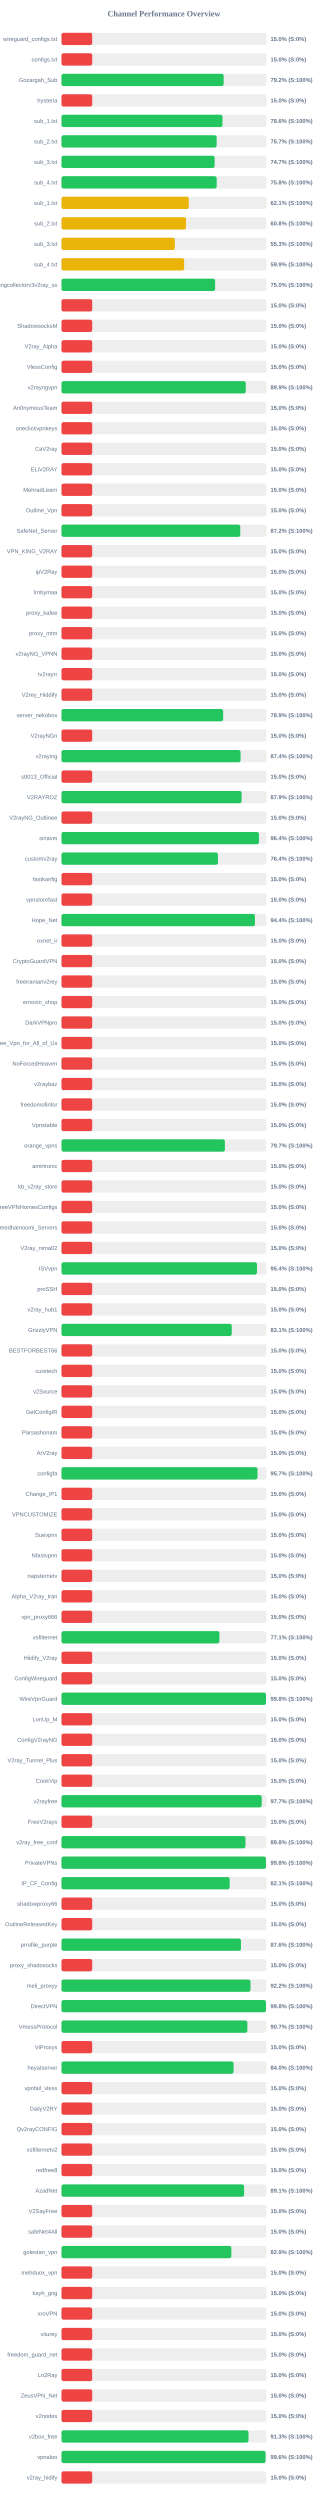
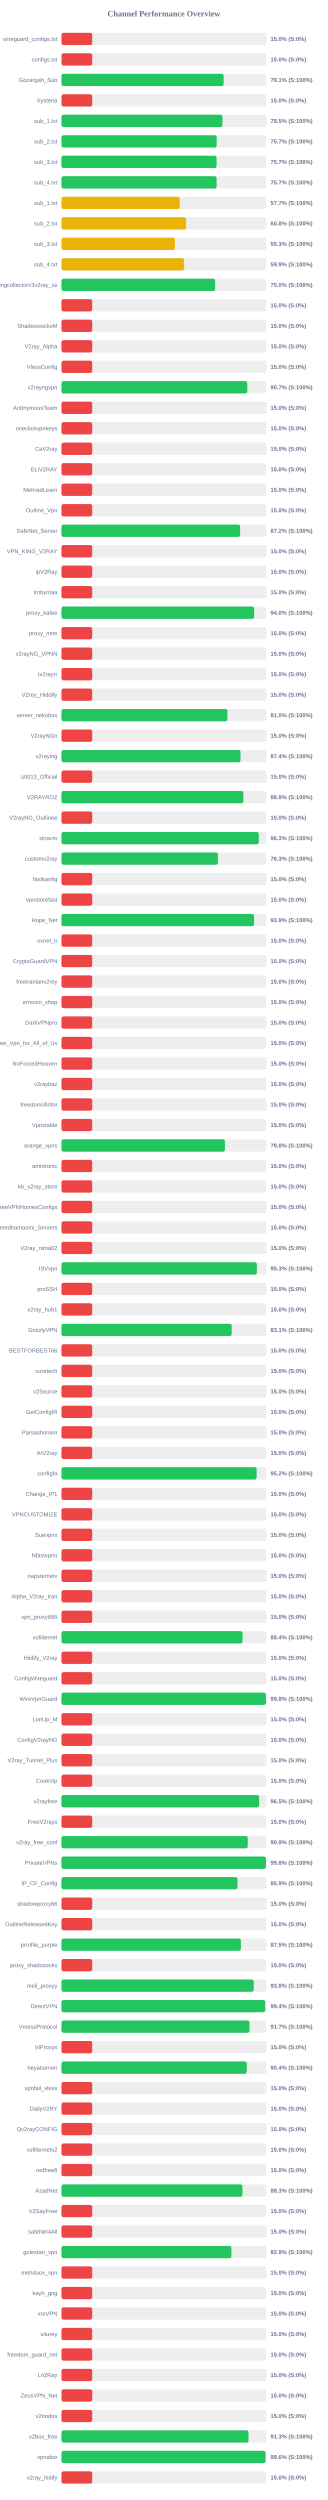
<svg xmlns="http://www.w3.org/2000/svg" width="800" height="6100" version="1.1">
  <style>
        .row { font: 14px Arial; fill: #64748b; }
        .score { font: bold 14px Arial; fill: #64748b; }
    </style>
  <text x="400" y="40" text-anchor="middle" font-size="20px" font-weight="bold" fill="#64748b">Channel Performance Overview</text>
  <rect x="150" y="80" width="500" height="30" fill="#eee" rx="5" />
  <rect x="150" y="80" width="75.0" height="30" fill="#ef4444" rx="5" />
  <text x="140" y="100" text-anchor="end" class="row">wireguard_configs.txt</text>
  <text x="660" y="100" text-anchor="start" class="score">15.0% (S:0%)</text>
  <rect x="150" y="130" width="500" height="30" fill="#eee" rx="5" />
  <rect x="150" y="130" width="75.0" height="30" fill="#ef4444" rx="5" />
  <text x="140" y="150" text-anchor="end" class="row">configs.txt</text>
  <text x="660" y="150" text-anchor="start" class="score">15.0% (S:0%)</text>
  <rect x="150" y="180" width="500" height="30" fill="#eee" rx="5" />
-   <rect x="150" y="180" width="395.75" height="30" fill="#22c55e" rx="5" />
+   <rect x="150" y="180" width="395.65" height="30" fill="#22c55e" rx="5" />
  <text x="140" y="200" text-anchor="end" class="row">Gozargah_Sub</text>
-   <text x="660" y="200" text-anchor="start" class="score">79.2% (S:100%)</text>
+   <text x="660" y="200" text-anchor="start" class="score">79.1% (S:100%)</text>
  <rect x="150" y="230" width="500" height="30" fill="#eee" rx="5" />
  <rect x="150" y="230" width="75.0" height="30" fill="#ef4444" rx="5" />
  <text x="140" y="250" text-anchor="end" class="row">hysteria</text>
  <text x="660" y="250" text-anchor="start" class="score">15.0% (S:0%)</text>
  <rect x="150" y="280" width="500" height="30" fill="#eee" rx="5" />
-   <rect x="150" y="280" width="392.8" height="30" fill="#22c55e" rx="5" />
+   <rect x="150" y="280" width="392.75" height="30" fill="#22c55e" rx="5" />
  <text x="140" y="300" text-anchor="end" class="row">sub_1.txt</text>
-   <text x="660" y="300" text-anchor="start" class="score">78.6% (S:100%)</text>
+   <text x="660" y="300" text-anchor="start" class="score">78.5% (S:100%)</text>
  <rect x="150" y="330" width="500" height="30" fill="#eee" rx="5" />
  <rect x="150" y="330" width="378.7" height="30" fill="#22c55e" rx="5" />
  <text x="140" y="350" text-anchor="end" class="row">sub_2.txt</text>
  <text x="660" y="350" text-anchor="start" class="score">75.7% (S:100%)</text>
  <rect x="150" y="380" width="500" height="30" fill="#eee" rx="5" />
-   <rect x="150" y="380" width="373.65" height="30" fill="#22c55e" rx="5" />
+   <rect x="150" y="380" width="378.45" height="30" fill="#22c55e" rx="5" />
  <text x="140" y="400" text-anchor="end" class="row">sub_3.txt</text>
-   <text x="660" y="400" text-anchor="start" class="score">74.7% (S:100%)</text>
+   <text x="660" y="400" text-anchor="start" class="score">75.7% (S:100%)</text>
  <rect x="150" y="430" width="500" height="30" fill="#eee" rx="5" />
-   <rect x="150" y="430" width="378.75" height="30" fill="#22c55e" rx="5" />
+   <rect x="150" y="430" width="378.55" height="30" fill="#22c55e" rx="5" />
  <text x="140" y="450" text-anchor="end" class="row">sub_4.txt</text>
-   <text x="660" y="450" text-anchor="start" class="score">75.8% (S:100%)</text>
+   <text x="660" y="450" text-anchor="start" class="score">75.7% (S:100%)</text>
  <rect x="150" y="480" width="500" height="30" fill="#eee" rx="5" />
-   <rect x="150" y="480" width="310.7" height="30" fill="#eab308" rx="5" />
+   <rect x="150" y="480" width="288.65" height="30" fill="#eab308" rx="5" />
  <text x="140" y="500" text-anchor="end" class="row">sub_1.txt</text>
-   <text x="660" y="500" text-anchor="start" class="score">62.1% (S:100%)</text>
+   <text x="660" y="500" text-anchor="start" class="score">57.7% (S:100%)</text>
  <rect x="150" y="530" width="500" height="30" fill="#eee" rx="5" />
  <rect x="150" y="530" width="303.95" height="30" fill="#eab308" rx="5" />
  <text x="140" y="550" text-anchor="end" class="row">sub_2.txt</text>
  <text x="660" y="550" text-anchor="start" class="score">60.8% (S:100%)</text>
  <rect x="150" y="580" width="500" height="30" fill="#eee" rx="5" />
  <rect x="150" y="580" width="276.7" height="30" fill="#eab308" rx="5" />
  <text x="140" y="600" text-anchor="end" class="row">sub_3.txt</text>
  <text x="660" y="600" text-anchor="start" class="score">55.3% (S:100%)</text>
  <rect x="150" y="630" width="500" height="30" fill="#eee" rx="5" />
  <rect x="150" y="630" width="299.3" height="30" fill="#eab308" rx="5" />
  <text x="140" y="650" text-anchor="end" class="row">sub_4.txt</text>
  <text x="660" y="650" text-anchor="start" class="score">59.9% (S:100%)</text>
  <rect x="150" y="680" width="500" height="30" fill="#eee" rx="5" />
-   <rect x="150" y="680" width="374.9" height="30" fill="#22c55e" rx="5" />
+   <rect x="150" y="680" width="374.85" height="30" fill="#22c55e" rx="5" />
  <text x="140" y="700" text-anchor="end" class="row">kayhgngcollectorv3v2ray_ss</text>
  <text x="660" y="700" text-anchor="start" class="score">75.0% (S:100%)</text>
  <rect x="150" y="730" width="500" height="30" fill="#eee" rx="5" />
  <rect x="150" y="730" width="75.0" height="30" fill="#ef4444" rx="5" />
  <text x="140" y="750" text-anchor="end" class="row" />
  <text x="660" y="750" text-anchor="start" class="score">15.0% (S:0%)</text>
  <rect x="150" y="780" width="500" height="30" fill="#eee" rx="5" />
  <rect x="150" y="780" width="75.0" height="30" fill="#ef4444" rx="5" />
  <text x="140" y="800" text-anchor="end" class="row">ShadowsocksM</text>
  <text x="660" y="800" text-anchor="start" class="score">15.0% (S:0%)</text>
  <rect x="150" y="830" width="500" height="30" fill="#eee" rx="5" />
  <rect x="150" y="830" width="75.0" height="30" fill="#ef4444" rx="5" />
  <text x="140" y="850" text-anchor="end" class="row">V2ray_Alpha</text>
  <text x="660" y="850" text-anchor="start" class="score">15.0% (S:0%)</text>
  <rect x="150" y="880" width="500" height="30" fill="#eee" rx="5" />
  <rect x="150" y="880" width="75.0" height="30" fill="#ef4444" rx="5" />
  <text x="140" y="900" text-anchor="end" class="row">VlessConfig</text>
  <text x="660" y="900" text-anchor="start" class="score">15.0% (S:0%)</text>
  <rect x="150" y="930" width="500" height="30" fill="#eee" rx="5" />
-   <rect x="150" y="930" width="449.65" height="30" fill="#22c55e" rx="5" />
+   <rect x="150" y="930" width="453.35" height="30" fill="#22c55e" rx="5" />
  <text x="140" y="950" text-anchor="end" class="row">v2rayngvpn</text>
-   <text x="660" y="950" text-anchor="start" class="score">89.9% (S:100%)</text>
+   <text x="660" y="950" text-anchor="start" class="score">90.7% (S:100%)</text>
  <rect x="150" y="980" width="500" height="30" fill="#eee" rx="5" />
  <rect x="150" y="980" width="75.0" height="30" fill="#ef4444" rx="5" />
  <text x="140" y="1000" text-anchor="end" class="row">An0nymousTeam</text>
  <text x="660" y="1000" text-anchor="start" class="score">15.0% (S:0%)</text>
  <rect x="150" y="1030" width="500" height="30" fill="#eee" rx="5" />
  <rect x="150" y="1030" width="75.0" height="30" fill="#ef4444" rx="5" />
  <text x="140" y="1050" text-anchor="end" class="row">oneclickvpnkeys</text>
  <text x="660" y="1050" text-anchor="start" class="score">15.0% (S:0%)</text>
  <rect x="150" y="1080" width="500" height="30" fill="#eee" rx="5" />
  <rect x="150" y="1080" width="75.0" height="30" fill="#ef4444" rx="5" />
  <text x="140" y="1100" text-anchor="end" class="row">CaV2ray</text>
  <text x="660" y="1100" text-anchor="start" class="score">15.0% (S:0%)</text>
  <rect x="150" y="1130" width="500" height="30" fill="#eee" rx="5" />
  <rect x="150" y="1130" width="75.0" height="30" fill="#ef4444" rx="5" />
  <text x="140" y="1150" text-anchor="end" class="row">ELiV2RAY</text>
  <text x="660" y="1150" text-anchor="start" class="score">15.0% (S:0%)</text>
  <rect x="150" y="1180" width="500" height="30" fill="#eee" rx="5" />
  <rect x="150" y="1180" width="75.0" height="30" fill="#ef4444" rx="5" />
  <text x="140" y="1200" text-anchor="end" class="row">MehradLearn</text>
  <text x="660" y="1200" text-anchor="start" class="score">15.0% (S:0%)</text>
  <rect x="150" y="1230" width="500" height="30" fill="#eee" rx="5" />
  <rect x="150" y="1230" width="75.0" height="30" fill="#ef4444" rx="5" />
  <text x="140" y="1250" text-anchor="end" class="row">Outline_Vpn</text>
  <text x="660" y="1250" text-anchor="start" class="score">15.0% (S:0%)</text>
  <rect x="150" y="1280" width="500" height="30" fill="#eee" rx="5" />
-   <rect x="150" y="1280" width="436.25" height="30" fill="#22c55e" rx="5" />
+   <rect x="150" y="1280" width="435.95" height="30" fill="#22c55e" rx="5" />
  <text x="140" y="1300" text-anchor="end" class="row">SafeNet_Server</text>
  <text x="660" y="1300" text-anchor="start" class="score">87.2% (S:100%)</text>
  <rect x="150" y="1330" width="500" height="30" fill="#eee" rx="5" />
  <rect x="150" y="1330" width="75.0" height="30" fill="#ef4444" rx="5" />
  <text x="140" y="1350" text-anchor="end" class="row">VPN_KING_V2RAY</text>
  <text x="660" y="1350" text-anchor="start" class="score">15.0% (S:0%)</text>
  <rect x="150" y="1380" width="500" height="30" fill="#eee" rx="5" />
  <rect x="150" y="1380" width="75.0" height="30" fill="#ef4444" rx="5" />
  <text x="140" y="1400" text-anchor="end" class="row">ipV2Ray</text>
  <text x="660" y="1400" text-anchor="start" class="score">15.0% (S:0%)</text>
  <rect x="150" y="1430" width="500" height="30" fill="#eee" rx="5" />
  <rect x="150" y="1430" width="75.0" height="30" fill="#ef4444" rx="5" />
  <text x="140" y="1450" text-anchor="end" class="row">lrnbymaa</text>
  <text x="660" y="1450" text-anchor="start" class="score">15.0% (S:0%)</text>
  <rect x="150" y="1480" width="500" height="30" fill="#eee" rx="5" />
-   <rect x="150" y="1480" width="75.0" height="30" fill="#ef4444" rx="5" />
+   <rect x="150" y="1480" width="470.15" height="30" fill="#22c55e" rx="5" />
  <text x="140" y="1500" text-anchor="end" class="row">proxy_kafee</text>
-   <text x="660" y="1500" text-anchor="start" class="score">15.0% (S:0%)</text>
+   <text x="660" y="1500" text-anchor="start" class="score">94.0% (S:100%)</text>
  <rect x="150" y="1530" width="500" height="30" fill="#eee" rx="5" />
  <rect x="150" y="1530" width="75.0" height="30" fill="#ef4444" rx="5" />
  <text x="140" y="1550" text-anchor="end" class="row">proxy_mtm</text>
  <text x="660" y="1550" text-anchor="start" class="score">15.0% (S:0%)</text>
  <rect x="150" y="1580" width="500" height="30" fill="#eee" rx="5" />
  <rect x="150" y="1580" width="75.0" height="30" fill="#ef4444" rx="5" />
  <text x="140" y="1600" text-anchor="end" class="row">v2rayNG_VPNN</text>
  <text x="660" y="1600" text-anchor="start" class="score">15.0% (S:0%)</text>
  <rect x="150" y="1630" width="500" height="30" fill="#eee" rx="5" />
  <rect x="150" y="1630" width="75.0" height="30" fill="#ef4444" rx="5" />
  <text x="140" y="1650" text-anchor="end" class="row">tv2rayrr</text>
  <text x="660" y="1650" text-anchor="start" class="score">15.0% (S:0%)</text>
  <rect x="150" y="1680" width="500" height="30" fill="#eee" rx="5" />
  <rect x="150" y="1680" width="75.0" height="30" fill="#ef4444" rx="5" />
  <text x="140" y="1700" text-anchor="end" class="row">V2rey_Hiddify</text>
  <text x="660" y="1700" text-anchor="start" class="score">15.0% (S:0%)</text>
  <rect x="150" y="1730" width="500" height="30" fill="#eee" rx="5" />
-   <rect x="150" y="1730" width="394.5" height="30" fill="#22c55e" rx="5" />
+   <rect x="150" y="1730" width="404.95" height="30" fill="#22c55e" rx="5" />
  <text x="140" y="1750" text-anchor="end" class="row">server_nekobox</text>
-   <text x="660" y="1750" text-anchor="start" class="score">78.9% (S:100%)</text>
+   <text x="660" y="1750" text-anchor="start" class="score">81.0% (S:100%)</text>
  <rect x="150" y="1780" width="500" height="30" fill="#eee" rx="5" />
  <rect x="150" y="1780" width="75.0" height="30" fill="#ef4444" rx="5" />
  <text x="140" y="1800" text-anchor="end" class="row">V2rayNGn</text>
  <text x="660" y="1800" text-anchor="start" class="score">15.0% (S:0%)</text>
  <rect x="150" y="1830" width="500" height="30" fill="#eee" rx="5" />
-   <rect x="150" y="1830" width="437.0" height="30" fill="#22c55e" rx="5" />
+   <rect x="150" y="1830" width="436.9" height="30" fill="#22c55e" rx="5" />
  <text x="140" y="1850" text-anchor="end" class="row">v2raying</text>
  <text x="660" y="1850" text-anchor="start" class="score">87.4% (S:100%)</text>
  <rect x="150" y="1880" width="500" height="30" fill="#eee" rx="5" />
  <rect x="150" y="1880" width="75.0" height="30" fill="#ef4444" rx="5" />
  <text x="140" y="1900" text-anchor="end" class="row">s0013_Official</text>
  <text x="660" y="1900" text-anchor="start" class="score">15.0% (S:0%)</text>
  <rect x="150" y="1930" width="500" height="30" fill="#eee" rx="5" />
-   <rect x="150" y="1930" width="439.5" height="30" fill="#22c55e" rx="5" />
+   <rect x="150" y="1930" width="443.8" height="30" fill="#22c55e" rx="5" />
  <text x="140" y="1950" text-anchor="end" class="row">V2RAYROZ</text>
-   <text x="660" y="1950" text-anchor="start" class="score">87.9% (S:100%)</text>
+   <text x="660" y="1950" text-anchor="start" class="score">88.8% (S:100%)</text>
  <rect x="150" y="1980" width="500" height="30" fill="#eee" rx="5" />
  <rect x="150" y="1980" width="75.0" height="30" fill="#ef4444" rx="5" />
  <text x="140" y="2000" text-anchor="end" class="row">V2rayNG_Outlinee</text>
  <text x="660" y="2000" text-anchor="start" class="score">15.0% (S:0%)</text>
  <rect x="150" y="2030" width="500" height="30" fill="#eee" rx="5" />
-   <rect x="150" y="2030" width="481.85" height="30" fill="#22c55e" rx="5" />
+   <rect x="150" y="2030" width="481.5" height="30" fill="#22c55e" rx="5" />
  <text x="140" y="2050" text-anchor="end" class="row">sinavm</text>
-   <text x="660" y="2050" text-anchor="start" class="score">96.4% (S:100%)</text>
+   <text x="660" y="2050" text-anchor="start" class="score">96.3% (S:100%)</text>
  <rect x="150" y="2080" width="500" height="30" fill="#eee" rx="5" />
-   <rect x="150" y="2080" width="381.8" height="30" fill="#22c55e" rx="5" />
+   <rect x="150" y="2080" width="381.65" height="30" fill="#22c55e" rx="5" />
  <text x="140" y="2100" text-anchor="end" class="row">customv2ray</text>
-   <text x="660" y="2100" text-anchor="start" class="score">76.4% (S:100%)</text>
+   <text x="660" y="2100" text-anchor="start" class="score">76.3% (S:100%)</text>
  <rect x="150" y="2130" width="500" height="30" fill="#eee" rx="5" />
  <rect x="150" y="2130" width="75.0" height="30" fill="#ef4444" rx="5" />
  <text x="140" y="2150" text-anchor="end" class="row">fastkanfig</text>
  <text x="660" y="2150" text-anchor="start" class="score">15.0% (S:0%)</text>
  <rect x="150" y="2180" width="500" height="30" fill="#eee" rx="5" />
  <rect x="150" y="2180" width="75.0" height="30" fill="#ef4444" rx="5" />
  <text x="140" y="2200" text-anchor="end" class="row">vpnstorefast</text>
  <text x="660" y="2200" text-anchor="start" class="score">15.0% (S:0%)</text>
  <rect x="150" y="2230" width="500" height="30" fill="#eee" rx="5" />
-   <rect x="150" y="2230" width="472.0" height="30" fill="#22c55e" rx="5" />
+   <rect x="150" y="2230" width="469.7" height="30" fill="#22c55e" rx="5" />
  <text x="140" y="2250" text-anchor="end" class="row">Hope_Net</text>
-   <text x="660" y="2250" text-anchor="start" class="score">94.4% (S:100%)</text>
+   <text x="660" y="2250" text-anchor="start" class="score">93.9% (S:100%)</text>
  <rect x="150" y="2280" width="500" height="30" fill="#eee" rx="5" />
  <rect x="150" y="2280" width="75.0" height="30" fill="#ef4444" rx="5" />
  <text x="140" y="2300" text-anchor="end" class="row">oxnet_ir</text>
  <text x="660" y="2300" text-anchor="start" class="score">15.0% (S:0%)</text>
  <rect x="150" y="2330" width="500" height="30" fill="#eee" rx="5" />
  <rect x="150" y="2330" width="75.0" height="30" fill="#ef4444" rx="5" />
  <text x="140" y="2350" text-anchor="end" class="row">CryptoGuardVPN</text>
  <text x="660" y="2350" text-anchor="start" class="score">15.0% (S:0%)</text>
  <rect x="150" y="2380" width="500" height="30" fill="#eee" rx="5" />
  <rect x="150" y="2380" width="75.0" height="30" fill="#ef4444" rx="5" />
  <text x="140" y="2400" text-anchor="end" class="row">freeiranianv2rey</text>
  <text x="660" y="2400" text-anchor="start" class="score">15.0% (S:0%)</text>
  <rect x="150" y="2430" width="500" height="30" fill="#eee" rx="5" />
  <rect x="150" y="2430" width="75.0" height="30" fill="#ef4444" rx="5" />
  <text x="140" y="2450" text-anchor="end" class="row">ernoxin_shop</text>
  <text x="660" y="2450" text-anchor="start" class="score">15.0% (S:0%)</text>
  <rect x="150" y="2480" width="500" height="30" fill="#eee" rx="5" />
  <rect x="150" y="2480" width="75.0" height="30" fill="#ef4444" rx="5" />
  <text x="140" y="2500" text-anchor="end" class="row">DarkVPNpro</text>
  <text x="660" y="2500" text-anchor="start" class="score">15.0% (S:0%)</text>
  <rect x="150" y="2530" width="500" height="30" fill="#eee" rx="5" />
  <rect x="150" y="2530" width="75.0" height="30" fill="#ef4444" rx="5" />
  <text x="140" y="2550" text-anchor="end" class="row">Free_Vpn_for_All_of_Us</text>
  <text x="660" y="2550" text-anchor="start" class="score">15.0% (S:0%)</text>
  <rect x="150" y="2580" width="500" height="30" fill="#eee" rx="5" />
  <rect x="150" y="2580" width="75.0" height="30" fill="#ef4444" rx="5" />
  <text x="140" y="2600" text-anchor="end" class="row">NoForcedHeaven</text>
  <text x="660" y="2600" text-anchor="start" class="score">15.0% (S:0%)</text>
  <rect x="150" y="2630" width="500" height="30" fill="#eee" rx="5" />
  <rect x="150" y="2630" width="75.0" height="30" fill="#ef4444" rx="5" />
  <text x="140" y="2650" text-anchor="end" class="row">v2raybaz</text>
  <text x="660" y="2650" text-anchor="start" class="score">15.0% (S:0%)</text>
  <rect x="150" y="2680" width="500" height="30" fill="#eee" rx="5" />
  <rect x="150" y="2680" width="75.0" height="30" fill="#ef4444" rx="5" />
  <text x="140" y="2700" text-anchor="end" class="row">freedomofinfor</text>
  <text x="660" y="2700" text-anchor="start" class="score">15.0% (S:0%)</text>
  <rect x="150" y="2730" width="500" height="30" fill="#eee" rx="5" />
  <rect x="150" y="2730" width="75.0" height="30" fill="#ef4444" rx="5" />
  <text x="140" y="2750" text-anchor="end" class="row">Vpnstable</text>
  <text x="660" y="2750" text-anchor="start" class="score">15.0% (S:0%)</text>
  <rect x="150" y="2780" width="500" height="30" fill="#eee" rx="5" />
-   <rect x="150" y="2780" width="398.7" height="30" fill="#22c55e" rx="5" />
+   <rect x="150" y="2780" width="398.75" height="30" fill="#22c55e" rx="5" />
  <text x="140" y="2800" text-anchor="end" class="row">orange_vpns</text>
-   <text x="660" y="2800" text-anchor="start" class="score">79.7% (S:100%)</text>
+   <text x="660" y="2800" text-anchor="start" class="score">79.8% (S:100%)</text>
  <rect x="150" y="2830" width="500" height="30" fill="#eee" rx="5" />
  <rect x="150" y="2830" width="75.0" height="30" fill="#ef4444" rx="5" />
  <text x="140" y="2850" text-anchor="end" class="row">amirtronic</text>
  <text x="660" y="2850" text-anchor="start" class="score">15.0% (S:0%)</text>
  <rect x="150" y="2880" width="500" height="30" fill="#eee" rx="5" />
  <rect x="150" y="2880" width="75.0" height="30" fill="#ef4444" rx="5" />
  <text x="140" y="2900" text-anchor="end" class="row">kb_v2ray_store</text>
  <text x="660" y="2900" text-anchor="start" class="score">15.0% (S:0%)</text>
  <rect x="150" y="2930" width="500" height="30" fill="#eee" rx="5" />
  <rect x="150" y="2930" width="75.0" height="30" fill="#ef4444" rx="5" />
  <text x="140" y="2950" text-anchor="end" class="row">FreeVPNHomesConfigs</text>
  <text x="660" y="2950" text-anchor="start" class="score">15.0% (S:0%)</text>
  <rect x="150" y="2980" width="500" height="30" fill="#eee" rx="5" />
  <rect x="150" y="2980" width="75.0" height="30" fill="#ef4444" rx="5" />
  <text x="140" y="3000" text-anchor="end" class="row">Ahmedhamoomi_Servers</text>
  <text x="660" y="3000" text-anchor="start" class="score">15.0% (S:0%)</text>
  <rect x="150" y="3030" width="500" height="30" fill="#eee" rx="5" />
  <rect x="150" y="3030" width="75.0" height="30" fill="#ef4444" rx="5" />
  <text x="140" y="3050" text-anchor="end" class="row">V2ray_nima02</text>
  <text x="660" y="3050" text-anchor="start" class="score">15.0% (S:0%)</text>
  <rect x="150" y="3080" width="500" height="30" fill="#eee" rx="5" />
-   <rect x="150" y="3080" width="477.0" height="30" fill="#22c55e" rx="5" />
+   <rect x="150" y="3080" width="476.7" height="30" fill="#22c55e" rx="5" />
  <text x="140" y="3100" text-anchor="end" class="row">ISVvpn</text>
-   <text x="660" y="3100" text-anchor="start" class="score">95.4% (S:100%)</text>
+   <text x="660" y="3100" text-anchor="start" class="score">95.3% (S:100%)</text>
  <rect x="150" y="3130" width="500" height="30" fill="#eee" rx="5" />
  <rect x="150" y="3130" width="75.0" height="30" fill="#ef4444" rx="5" />
  <text x="140" y="3150" text-anchor="end" class="row">proSSH</text>
  <text x="660" y="3150" text-anchor="start" class="score">15.0% (S:0%)</text>
  <rect x="150" y="3180" width="500" height="30" fill="#eee" rx="5" />
  <rect x="150" y="3180" width="75.0" height="30" fill="#ef4444" rx="5" />
  <text x="140" y="3200" text-anchor="end" class="row">v2ray_hub1</text>
  <text x="660" y="3200" text-anchor="start" class="score">15.0% (S:0%)</text>
  <rect x="150" y="3230" width="500" height="30" fill="#eee" rx="5" />
-   <rect x="150" y="3230" width="415.5" height="30" fill="#22c55e" rx="5" />
+   <rect x="150" y="3230" width="415.35" height="30" fill="#22c55e" rx="5" />
  <text x="140" y="3250" text-anchor="end" class="row">GrizzlyVPN</text>
  <text x="660" y="3250" text-anchor="start" class="score">83.1% (S:100%)</text>
  <rect x="150" y="3280" width="500" height="30" fill="#eee" rx="5" />
  <rect x="150" y="3280" width="75.0" height="30" fill="#ef4444" rx="5" />
  <text x="140" y="3300" text-anchor="end" class="row">BESTFORBEST66</text>
  <text x="660" y="3300" text-anchor="start" class="score">15.0% (S:0%)</text>
  <rect x="150" y="3330" width="500" height="30" fill="#eee" rx="5" />
  <rect x="150" y="3330" width="75.0" height="30" fill="#ef4444" rx="5" />
  <text x="140" y="3350" text-anchor="end" class="row">curetech</text>
  <text x="660" y="3350" text-anchor="start" class="score">15.0% (S:0%)</text>
  <rect x="150" y="3380" width="500" height="30" fill="#eee" rx="5" />
  <rect x="150" y="3380" width="75.0" height="30" fill="#ef4444" rx="5" />
  <text x="140" y="3400" text-anchor="end" class="row">v2Source</text>
  <text x="660" y="3400" text-anchor="start" class="score">15.0% (S:0%)</text>
  <rect x="150" y="3430" width="500" height="30" fill="#eee" rx="5" />
  <rect x="150" y="3430" width="75.0" height="30" fill="#ef4444" rx="5" />
  <text x="140" y="3450" text-anchor="end" class="row">GetConfigIR</text>
  <text x="660" y="3450" text-anchor="start" class="score">15.0% (S:0%)</text>
  <rect x="150" y="3480" width="500" height="30" fill="#eee" rx="5" />
  <rect x="150" y="3480" width="75.0" height="30" fill="#ef4444" rx="5" />
  <text x="140" y="3500" text-anchor="end" class="row">Parsashonam</text>
  <text x="660" y="3500" text-anchor="start" class="score">15.0% (S:0%)</text>
  <rect x="150" y="3530" width="500" height="30" fill="#eee" rx="5" />
  <rect x="150" y="3530" width="75.0" height="30" fill="#ef4444" rx="5" />
  <text x="140" y="3550" text-anchor="end" class="row">ArV2ray</text>
  <text x="660" y="3550" text-anchor="start" class="score">15.0% (S:0%)</text>
  <rect x="150" y="3580" width="500" height="30" fill="#eee" rx="5" />
-   <rect x="150" y="3580" width="478.3" height="30" fill="#22c55e" rx="5" />
+   <rect x="150" y="3580" width="476.2" height="30" fill="#22c55e" rx="5" />
  <text x="140" y="3600" text-anchor="end" class="row">configfa</text>
-   <text x="660" y="3600" text-anchor="start" class="score">95.7% (S:100%)</text>
+   <text x="660" y="3600" text-anchor="start" class="score">95.2% (S:100%)</text>
  <rect x="150" y="3630" width="500" height="30" fill="#eee" rx="5" />
  <rect x="150" y="3630" width="75.0" height="30" fill="#ef4444" rx="5" />
  <text x="140" y="3650" text-anchor="end" class="row">Change_IP1</text>
  <text x="660" y="3650" text-anchor="start" class="score">15.0% (S:0%)</text>
  <rect x="150" y="3680" width="500" height="30" fill="#eee" rx="5" />
  <rect x="150" y="3680" width="75.0" height="30" fill="#ef4444" rx="5" />
  <text x="140" y="3700" text-anchor="end" class="row">VPNCUSTOMIZE</text>
  <text x="660" y="3700" text-anchor="start" class="score">15.0% (S:0%)</text>
  <rect x="150" y="3730" width="500" height="30" fill="#eee" rx="5" />
  <rect x="150" y="3730" width="75.0" height="30" fill="#ef4444" rx="5" />
  <text x="140" y="3750" text-anchor="end" class="row">Suevpnx</text>
  <text x="660" y="3750" text-anchor="start" class="score">15.0% (S:0%)</text>
  <rect x="150" y="3780" width="500" height="30" fill="#eee" rx="5" />
  <rect x="150" y="3780" width="75.0" height="30" fill="#ef4444" rx="5" />
  <text x="140" y="3800" text-anchor="end" class="row">Nfastvpnn</text>
  <text x="660" y="3800" text-anchor="start" class="score">15.0% (S:0%)</text>
  <rect x="150" y="3830" width="500" height="30" fill="#eee" rx="5" />
  <rect x="150" y="3830" width="75.0" height="30" fill="#ef4444" rx="5" />
  <text x="140" y="3850" text-anchor="end" class="row">napsternetv</text>
  <text x="660" y="3850" text-anchor="start" class="score">15.0% (S:0%)</text>
  <rect x="150" y="3880" width="500" height="30" fill="#eee" rx="5" />
  <rect x="150" y="3880" width="75.0" height="30" fill="#ef4444" rx="5" />
  <text x="140" y="3900" text-anchor="end" class="row">Alpha_V2ray_Iran</text>
  <text x="660" y="3900" text-anchor="start" class="score">15.0% (S:0%)</text>
  <rect x="150" y="3930" width="500" height="30" fill="#eee" rx="5" />
  <rect x="150" y="3930" width="75.0" height="30" fill="#ef4444" rx="5" />
  <text x="140" y="3950" text-anchor="end" class="row">vpn_proxy666</text>
  <text x="660" y="3950" text-anchor="start" class="score">15.0% (S:0%)</text>
  <rect x="150" y="3980" width="500" height="30" fill="#eee" rx="5" />
-   <rect x="150" y="3980" width="385.4" height="30" fill="#22c55e" rx="5" />
+   <rect x="150" y="3980" width="441.8" height="30" fill="#22c55e" rx="5" />
  <text x="140" y="4000" text-anchor="end" class="row">xsfilternet</text>
-   <text x="660" y="4000" text-anchor="start" class="score">77.1% (S:100%)</text>
+   <text x="660" y="4000" text-anchor="start" class="score">88.4% (S:100%)</text>
  <rect x="150" y="4030" width="500" height="30" fill="#eee" rx="5" />
  <rect x="150" y="4030" width="75.0" height="30" fill="#ef4444" rx="5" />
  <text x="140" y="4050" text-anchor="end" class="row">Hiidify_V2ray</text>
  <text x="660" y="4050" text-anchor="start" class="score">15.0% (S:0%)</text>
  <rect x="150" y="4080" width="500" height="30" fill="#eee" rx="5" />
  <rect x="150" y="4080" width="75.0" height="30" fill="#ef4444" rx="5" />
  <text x="140" y="4100" text-anchor="end" class="row">ConfigWireguard</text>
  <text x="660" y="4100" text-anchor="start" class="score">15.0% (S:0%)</text>
  <rect x="150" y="4130" width="500" height="30" fill="#eee" rx="5" />
-   <rect x="150" y="4130" width="499.0" height="30" fill="#22c55e" rx="5" />
+   <rect x="150" y="4130" width="498.9" height="30" fill="#22c55e" rx="5" />
  <text x="140" y="4150" text-anchor="end" class="row">WireVpnGuard</text>
  <text x="660" y="4150" text-anchor="start" class="score">99.8% (S:100%)</text>
  <rect x="150" y="4180" width="500" height="30" fill="#eee" rx="5" />
  <rect x="150" y="4180" width="75.0" height="30" fill="#ef4444" rx="5" />
  <text x="140" y="4200" text-anchor="end" class="row">LonUp_M</text>
  <text x="660" y="4200" text-anchor="start" class="score">15.0% (S:0%)</text>
  <rect x="150" y="4230" width="500" height="30" fill="#eee" rx="5" />
  <rect x="150" y="4230" width="75.0" height="30" fill="#ef4444" rx="5" />
  <text x="140" y="4250" text-anchor="end" class="row">ConfigV2rayNG</text>
  <text x="660" y="4250" text-anchor="start" class="score">15.0% (S:0%)</text>
  <rect x="150" y="4280" width="500" height="30" fill="#eee" rx="5" />
  <rect x="150" y="4280" width="75.0" height="30" fill="#ef4444" rx="5" />
  <text x="140" y="4300" text-anchor="end" class="row">V2ray_Tunnel_Plus</text>
  <text x="660" y="4300" text-anchor="start" class="score">15.0% (S:0%)</text>
  <rect x="150" y="4330" width="500" height="30" fill="#eee" rx="5" />
  <rect x="150" y="4330" width="75.0" height="30" fill="#ef4444" rx="5" />
  <text x="140" y="4350" text-anchor="end" class="row">CookVip</text>
  <text x="660" y="4350" text-anchor="start" class="score">15.0% (S:0%)</text>
  <rect x="150" y="4380" width="500" height="30" fill="#eee" rx="5" />
-   <rect x="150" y="4380" width="488.6" height="30" fill="#22c55e" rx="5" />
+   <rect x="150" y="4380" width="482.3" height="30" fill="#22c55e" rx="5" />
  <text x="140" y="4400" text-anchor="end" class="row">v2rayfree</text>
-   <text x="660" y="4400" text-anchor="start" class="score">97.7% (S:100%)</text>
+   <text x="660" y="4400" text-anchor="start" class="score">96.5% (S:100%)</text>
  <rect x="150" y="4430" width="500" height="30" fill="#eee" rx="5" />
  <rect x="150" y="4430" width="75.0" height="30" fill="#ef4444" rx="5" />
  <text x="140" y="4450" text-anchor="end" class="row">FreeV2rays</text>
  <text x="660" y="4450" text-anchor="start" class="score">15.0% (S:0%)</text>
  <rect x="150" y="4480" width="500" height="30" fill="#eee" rx="5" />
-   <rect x="150" y="4480" width="448.95" height="30" fill="#22c55e" rx="5" />
+   <rect x="150" y="4480" width="454.5" height="30" fill="#22c55e" rx="5" />
  <text x="140" y="4500" text-anchor="end" class="row">v2ray_free_conf</text>
-   <text x="660" y="4500" text-anchor="start" class="score">89.8% (S:100%)</text>
+   <text x="660" y="4500" text-anchor="start" class="score">90.9% (S:100%)</text>
  <rect x="150" y="4530" width="500" height="30" fill="#eee" rx="5" />
-   <rect x="150" y="4530" width="498.95" height="30" fill="#22c55e" rx="5" />
+   <rect x="150" y="4530" width="498.9" height="30" fill="#22c55e" rx="5" />
  <text x="140" y="4550" text-anchor="end" class="row">PrivateVPNs</text>
  <text x="660" y="4550" text-anchor="start" class="score">99.8% (S:100%)</text>
  <rect x="150" y="4580" width="500" height="30" fill="#eee" rx="5" />
-   <rect x="150" y="4580" width="410.45" height="30" fill="#22c55e" rx="5" />
+   <rect x="150" y="4580" width="429.45" height="30" fill="#22c55e" rx="5" />
  <text x="140" y="4600" text-anchor="end" class="row">IP_CF_Config</text>
-   <text x="660" y="4600" text-anchor="start" class="score">82.1% (S:100%)</text>
+   <text x="660" y="4600" text-anchor="start" class="score">85.9% (S:100%)</text>
  <rect x="150" y="4630" width="500" height="30" fill="#eee" rx="5" />
  <rect x="150" y="4630" width="75.0" height="30" fill="#ef4444" rx="5" />
  <text x="140" y="4650" text-anchor="end" class="row">shadowproxy66</text>
  <text x="660" y="4650" text-anchor="start" class="score">15.0% (S:0%)</text>
  <rect x="150" y="4680" width="500" height="30" fill="#eee" rx="5" />
  <rect x="150" y="4680" width="75.0" height="30" fill="#ef4444" rx="5" />
  <text x="140" y="4700" text-anchor="end" class="row">OutlineReleasedKey</text>
  <text x="660" y="4700" text-anchor="start" class="score">15.0% (S:0%)</text>
  <rect x="150" y="4730" width="500" height="30" fill="#eee" rx="5" />
-   <rect x="150" y="4730" width="437.95" height="30" fill="#22c55e" rx="5" />
+   <rect x="150" y="4730" width="437.75" height="30" fill="#22c55e" rx="5" />
  <text x="140" y="4750" text-anchor="end" class="row">prrofile_purple</text>
-   <text x="660" y="4750" text-anchor="start" class="score">87.6% (S:100%)</text>
+   <text x="660" y="4750" text-anchor="start" class="score">87.5% (S:100%)</text>
  <rect x="150" y="4780" width="500" height="30" fill="#eee" rx="5" />
  <rect x="150" y="4780" width="75.0" height="30" fill="#ef4444" rx="5" />
  <text x="140" y="4800" text-anchor="end" class="row">proxy_shadosocks</text>
  <text x="660" y="4800" text-anchor="start" class="score">15.0% (S:0%)</text>
  <rect x="150" y="4830" width="500" height="30" fill="#eee" rx="5" />
-   <rect x="150" y="4830" width="461.2" height="30" fill="#22c55e" rx="5" />
+   <rect x="150" y="4830" width="469.0" height="30" fill="#22c55e" rx="5" />
  <text x="140" y="4850" text-anchor="end" class="row">meli_proxyy</text>
-   <text x="660" y="4850" text-anchor="start" class="score">92.2% (S:100%)</text>
+   <text x="660" y="4850" text-anchor="start" class="score">93.8% (S:100%)</text>
  <rect x="150" y="4880" width="500" height="30" fill="#eee" rx="5" />
-   <rect x="150" y="4880" width="499.0" height="30" fill="#22c55e" rx="5" />
+   <rect x="150" y="4880" width="497.1" height="30" fill="#22c55e" rx="5" />
  <text x="140" y="4900" text-anchor="end" class="row">DirectVPN</text>
-   <text x="660" y="4900" text-anchor="start" class="score">99.8% (S:100%)</text>
+   <text x="660" y="4900" text-anchor="start" class="score">99.4% (S:100%)</text>
  <rect x="150" y="4930" width="500" height="30" fill="#eee" rx="5" />
-   <rect x="150" y="4930" width="453.6" height="30" fill="#22c55e" rx="5" />
+   <rect x="150" y="4930" width="458.7" height="30" fill="#22c55e" rx="5" />
  <text x="140" y="4950" text-anchor="end" class="row">VmessProtocol</text>
-   <text x="660" y="4950" text-anchor="start" class="score">90.7% (S:100%)</text>
+   <text x="660" y="4950" text-anchor="start" class="score">91.7% (S:100%)</text>
  <rect x="150" y="4980" width="500" height="30" fill="#eee" rx="5" />
  <rect x="150" y="4980" width="75.0" height="30" fill="#ef4444" rx="5" />
  <text x="140" y="5000" text-anchor="end" class="row">ViProxys</text>
  <text x="660" y="5000" text-anchor="start" class="score">15.0% (S:0%)</text>
  <rect x="150" y="5030" width="500" height="30" fill="#eee" rx="5" />
-   <rect x="150" y="5030" width="419.95" height="30" fill="#22c55e" rx="5" />
+   <rect x="150" y="5030" width="452.05" height="30" fill="#22c55e" rx="5" />
  <text x="140" y="5050" text-anchor="end" class="row">heyatserver</text>
-   <text x="660" y="5050" text-anchor="start" class="score">84.0% (S:100%)</text>
+   <text x="660" y="5050" text-anchor="start" class="score">90.4% (S:100%)</text>
  <rect x="150" y="5080" width="500" height="30" fill="#eee" rx="5" />
  <rect x="150" y="5080" width="75.0" height="30" fill="#ef4444" rx="5" />
  <text x="140" y="5100" text-anchor="end" class="row">vpnfail_vless</text>
  <text x="660" y="5100" text-anchor="start" class="score">15.0% (S:0%)</text>
  <rect x="150" y="5130" width="500" height="30" fill="#eee" rx="5" />
  <rect x="150" y="5130" width="75.0" height="30" fill="#ef4444" rx="5" />
  <text x="140" y="5150" text-anchor="end" class="row">DailyV2RY</text>
  <text x="660" y="5150" text-anchor="start" class="score">15.0% (S:0%)</text>
  <rect x="150" y="5180" width="500" height="30" fill="#eee" rx="5" />
  <rect x="150" y="5180" width="75.0" height="30" fill="#ef4444" rx="5" />
  <text x="140" y="5200" text-anchor="end" class="row">Qv2rayCONFIG</text>
  <text x="660" y="5200" text-anchor="start" class="score">15.0% (S:0%)</text>
  <rect x="150" y="5230" width="500" height="30" fill="#eee" rx="5" />
  <rect x="150" y="5230" width="75.0" height="30" fill="#ef4444" rx="5" />
  <text x="140" y="5250" text-anchor="end" class="row">xsfilternetv2</text>
  <text x="660" y="5250" text-anchor="start" class="score">15.0% (S:0%)</text>
  <rect x="150" y="5280" width="500" height="30" fill="#eee" rx="5" />
  <rect x="150" y="5280" width="75.0" height="30" fill="#ef4444" rx="5" />
  <text x="140" y="5300" text-anchor="end" class="row">redfree8</text>
  <text x="660" y="5300" text-anchor="start" class="score">15.0% (S:0%)</text>
  <rect x="150" y="5330" width="500" height="30" fill="#eee" rx="5" />
-   <rect x="150" y="5330" width="445.6" height="30" fill="#22c55e" rx="5" />
+   <rect x="150" y="5330" width="441.5" height="30" fill="#22c55e" rx="5" />
  <text x="140" y="5350" text-anchor="end" class="row">AzadNet</text>
-   <text x="660" y="5350" text-anchor="start" class="score">89.1% (S:100%)</text>
+   <text x="660" y="5350" text-anchor="start" class="score">88.3% (S:100%)</text>
  <rect x="150" y="5380" width="500" height="30" fill="#eee" rx="5" />
  <rect x="150" y="5380" width="75.0" height="30" fill="#ef4444" rx="5" />
  <text x="140" y="5400" text-anchor="end" class="row">V2SayFree</text>
  <text x="660" y="5400" text-anchor="start" class="score">15.0% (S:0%)</text>
  <rect x="150" y="5430" width="500" height="30" fill="#eee" rx="5" />
  <rect x="150" y="5430" width="75.0" height="30" fill="#ef4444" rx="5" />
  <text x="140" y="5450" text-anchor="end" class="row">safeNet4All</text>
  <text x="660" y="5450" text-anchor="start" class="score">15.0% (S:0%)</text>
  <rect x="150" y="5480" width="500" height="30" fill="#eee" rx="5" />
-   <rect x="150" y="5480" width="414.5" height="30" fill="#22c55e" rx="5" />
+   <rect x="150" y="5480" width="414.65" height="30" fill="#22c55e" rx="5" />
  <text x="140" y="5500" text-anchor="end" class="row">golestan_vpn</text>
  <text x="660" y="5500" text-anchor="start" class="score">82.9% (S:100%)</text>
  <rect x="150" y="5530" width="500" height="30" fill="#eee" rx="5" />
  <rect x="150" y="5530" width="75.0" height="30" fill="#ef4444" rx="5" />
  <text x="140" y="5550" text-anchor="end" class="row">mehduox_vpn</text>
  <text x="660" y="5550" text-anchor="start" class="score">15.0% (S:0%)</text>
  <rect x="150" y="5580" width="500" height="30" fill="#eee" rx="5" />
  <rect x="150" y="5580" width="75.0" height="30" fill="#ef4444" rx="5" />
  <text x="140" y="5600" text-anchor="end" class="row">kayh_gng</text>
  <text x="660" y="5600" text-anchor="start" class="score">15.0% (S:0%)</text>
  <rect x="150" y="5630" width="500" height="30" fill="#eee" rx="5" />
  <rect x="150" y="5630" width="75.0" height="30" fill="#ef4444" rx="5" />
  <text x="140" y="5650" text-anchor="end" class="row">xroVPN</text>
  <text x="660" y="5650" text-anchor="start" class="score">15.0% (S:0%)</text>
  <rect x="150" y="5680" width="500" height="30" fill="#eee" rx="5" />
  <rect x="150" y="5680" width="75.0" height="30" fill="#ef4444" rx="5" />
  <text x="140" y="5700" text-anchor="end" class="row">viturey</text>
  <text x="660" y="5700" text-anchor="start" class="score">15.0% (S:0%)</text>
  <rect x="150" y="5730" width="500" height="30" fill="#eee" rx="5" />
  <rect x="150" y="5730" width="75.0" height="30" fill="#ef4444" rx="5" />
  <text x="140" y="5750" text-anchor="end" class="row">freedom_guard_net</text>
  <text x="660" y="5750" text-anchor="start" class="score">15.0% (S:0%)</text>
  <rect x="150" y="5780" width="500" height="30" fill="#eee" rx="5" />
  <rect x="150" y="5780" width="75.0" height="30" fill="#ef4444" rx="5" />
  <text x="140" y="5800" text-anchor="end" class="row">Ln2Ray</text>
  <text x="660" y="5800" text-anchor="start" class="score">15.0% (S:0%)</text>
  <rect x="150" y="5830" width="500" height="30" fill="#eee" rx="5" />
  <rect x="150" y="5830" width="75.0" height="30" fill="#ef4444" rx="5" />
  <text x="140" y="5850" text-anchor="end" class="row">ZeusVPN_Net</text>
  <text x="660" y="5850" text-anchor="start" class="score">15.0% (S:0%)</text>
  <rect x="150" y="5880" width="500" height="30" fill="#eee" rx="5" />
  <rect x="150" y="5880" width="75.0" height="30" fill="#ef4444" rx="5" />
  <text x="140" y="5900" text-anchor="end" class="row">v2nodes</text>
  <text x="660" y="5900" text-anchor="start" class="score">15.0% (S:0%)</text>
  <rect x="150" y="5930" width="500" height="30" fill="#eee" rx="5" />
  <rect x="150" y="5930" width="456.35" height="30" fill="#22c55e" rx="5" />
  <text x="140" y="5950" text-anchor="end" class="row">v2box_free</text>
  <text x="660" y="5950" text-anchor="start" class="score">91.3% (S:100%)</text>
  <rect x="150" y="5980" width="500" height="30" fill="#eee" rx="5" />
-   <rect x="150" y="5980" width="498.0" height="30" fill="#22c55e" rx="5" />
+   <rect x="150" y="5980" width="497.95" height="30" fill="#22c55e" rx="5" />
  <text x="140" y="6000" text-anchor="end" class="row">vpnaloo</text>
  <text x="660" y="6000" text-anchor="start" class="score">99.6% (S:100%)</text>
  <rect x="150" y="6030" width="500" height="30" fill="#eee" rx="5" />
  <rect x="150" y="6030" width="75.0" height="30" fill="#ef4444" rx="5" />
  <text x="140" y="6050" text-anchor="end" class="row">v2ray_hidify</text>
  <text x="660" y="6050" text-anchor="start" class="score">15.0% (S:0%)</text>
</svg>
